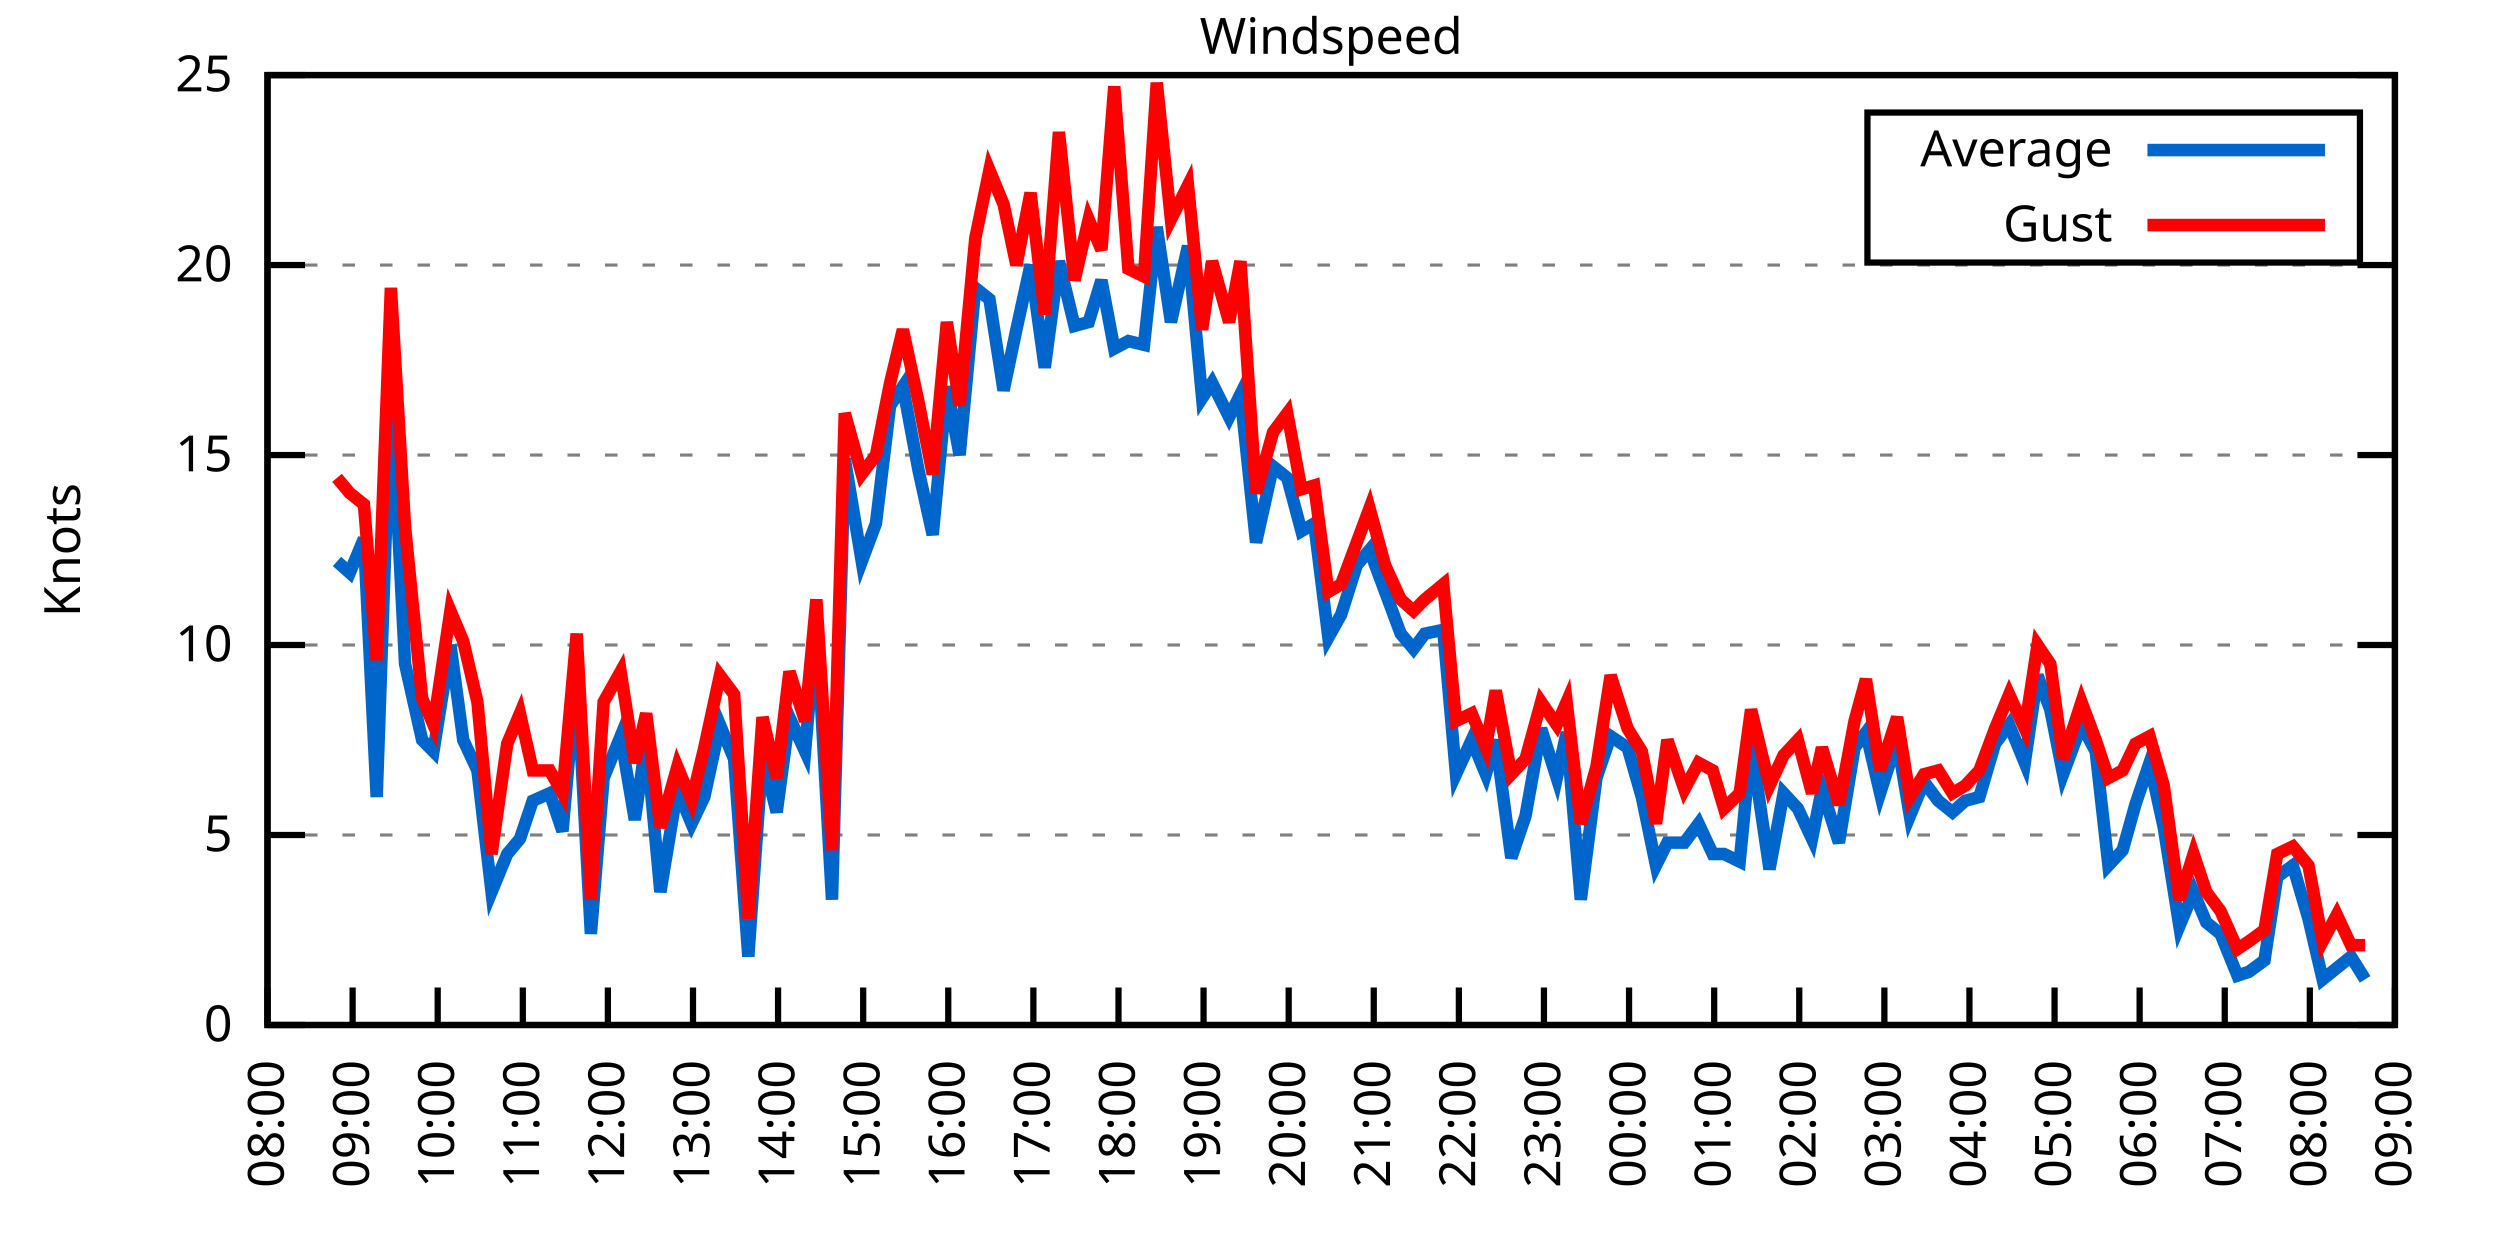
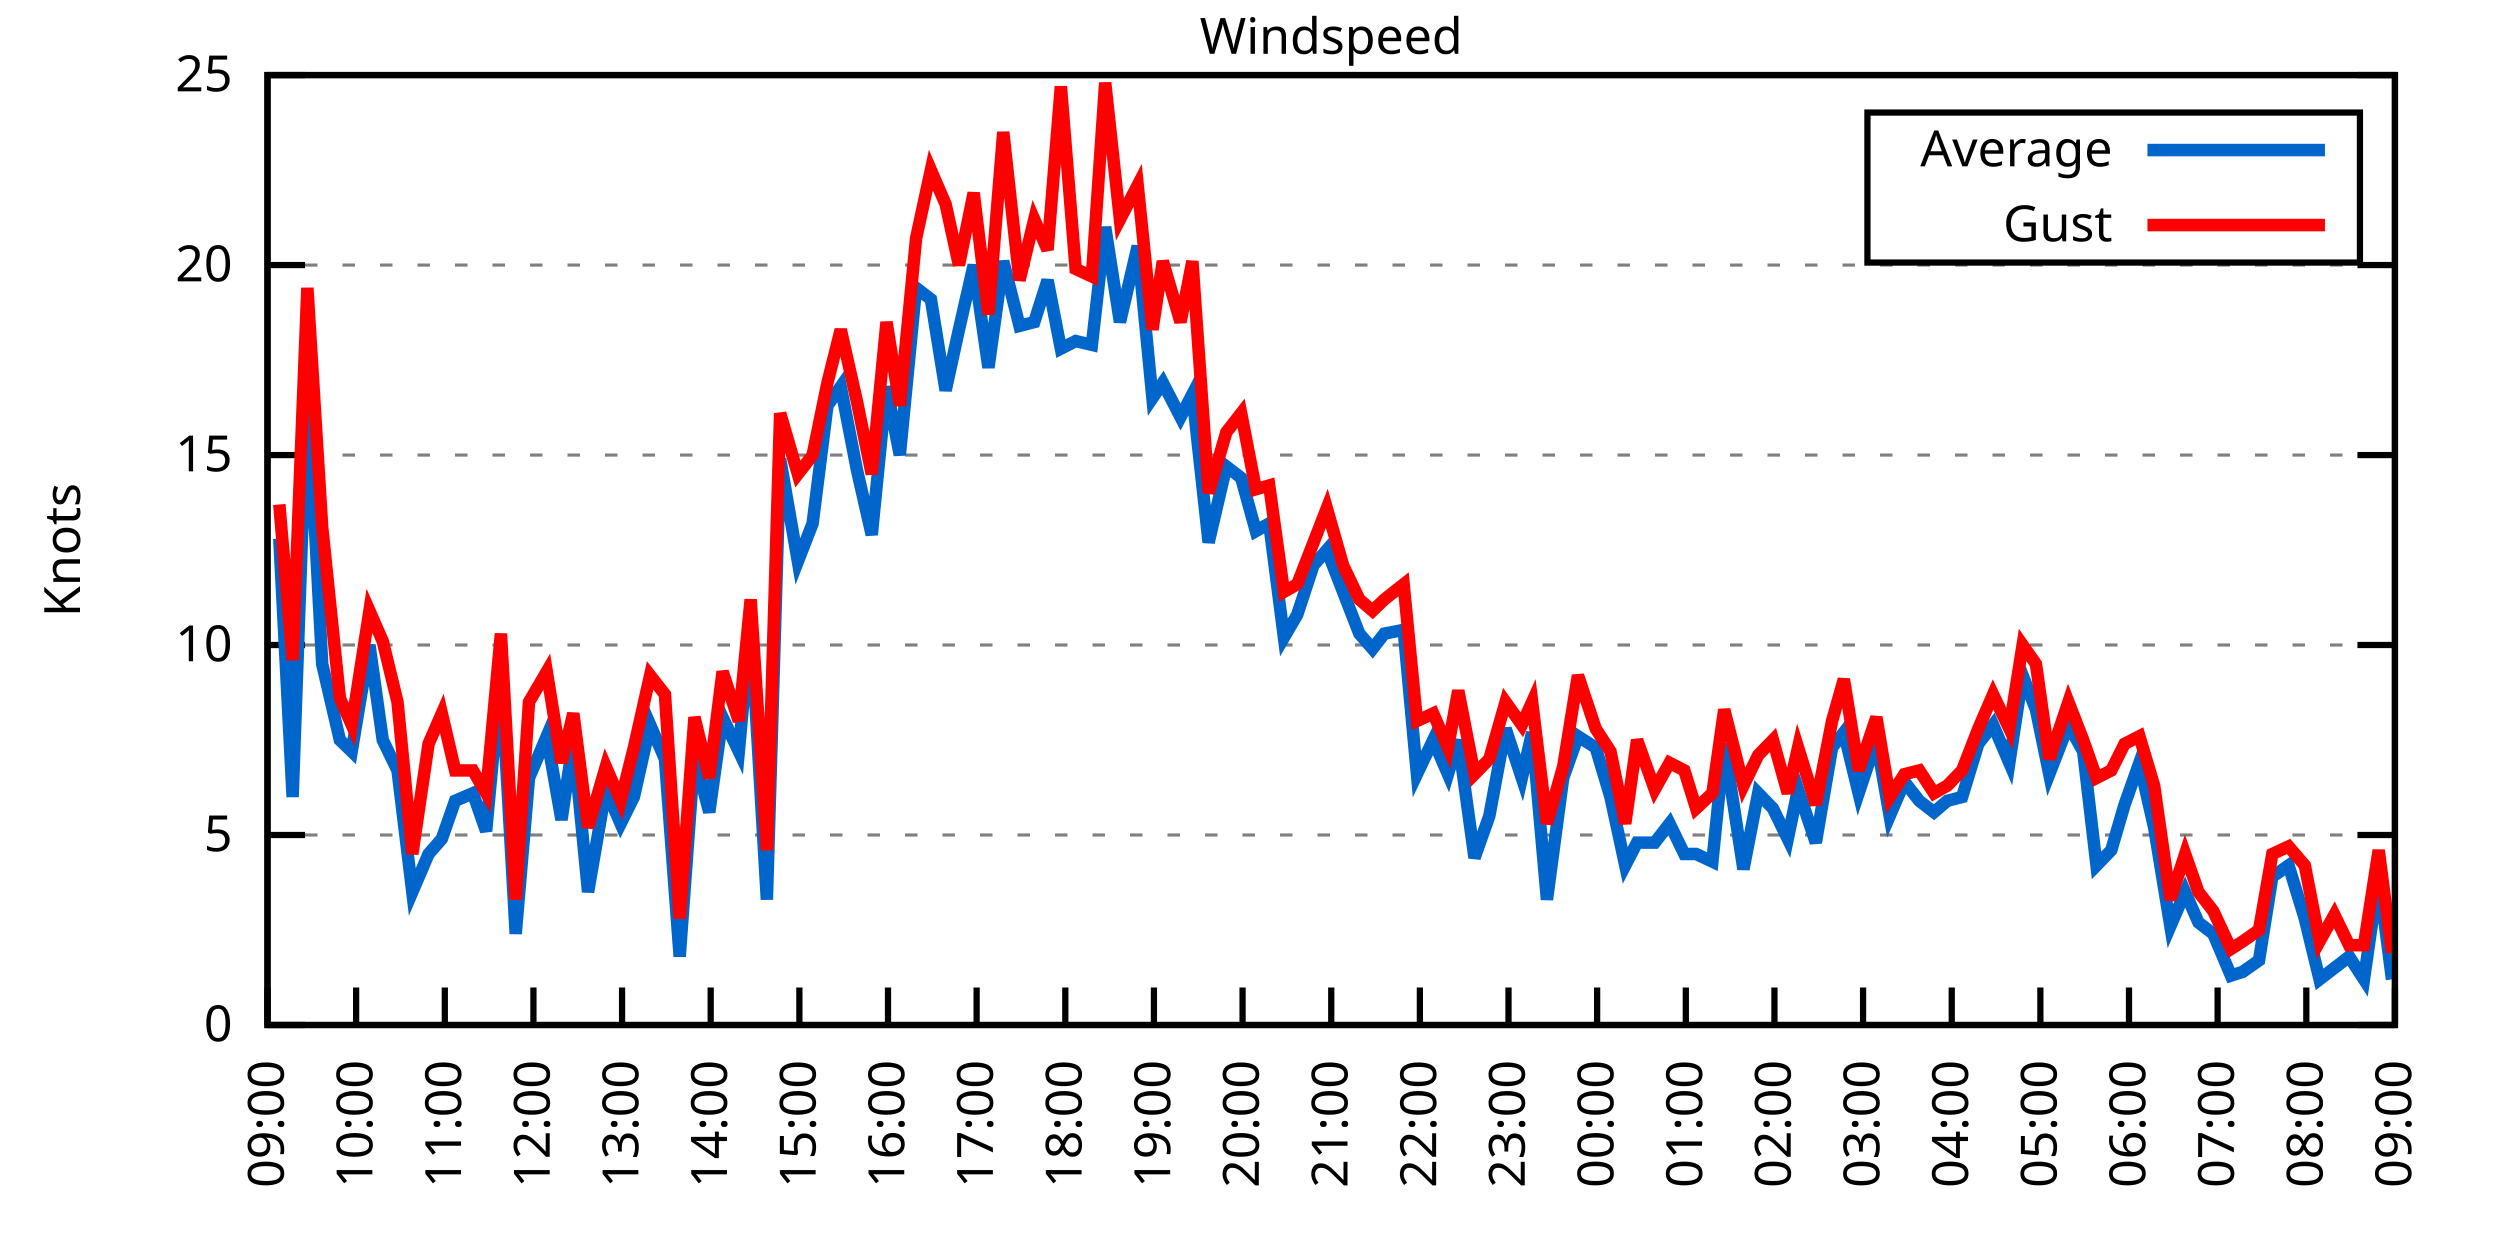
<svg xmlns="http://www.w3.org/2000/svg" xmlns:xlink="http://www.w3.org/1999/xlink" width="400" height="200" viewBox="0 0 400 200">
  <g id="gnuplot_canvas">
    <rect x="0" y="0" width="400" height="200" fill="none" />
    <defs>
      <circle id="gpDot" r="0.5" stroke-width="0.5" stroke="currentColor" />
      <path id="gpPt0" stroke-width="0.333" stroke="currentColor" d="M-1,0 h2 M0,-1 v2" />
      <path id="gpPt1" stroke-width="0.333" stroke="currentColor" d="M-1,-1 L1,1 M1,-1 L-1,1" />
      <path id="gpPt2" stroke-width="0.333" stroke="currentColor" d="M-1,0 L1,0 M0,-1 L0,1 M-1,-1 L1,1 M-1,1 L1,-1" />
      <rect id="gpPt3" stroke-width="0.333" stroke="currentColor" x="-1" y="-1" width="2" height="2" />
      <rect id="gpPt4" stroke-width="0.333" stroke="currentColor" fill="currentColor" x="-1" y="-1" width="2" height="2" />
      <circle id="gpPt5" stroke-width="0.333" stroke="currentColor" cx="0" cy="0" r="1" />
      <use xlink:href="#gpPt5" id="gpPt6" fill="currentColor" stroke="none" />
      <path id="gpPt7" stroke-width="0.333" stroke="currentColor" d="M0,-1.33 L-1.33,0.67 L1.33,0.67 z" />
      <use xlink:href="#gpPt7" id="gpPt8" fill="currentColor" stroke="none" />
      <use xlink:href="#gpPt7" id="gpPt9" stroke="currentColor" transform="rotate(180)" />
      <use xlink:href="#gpPt9" id="gpPt10" fill="currentColor" stroke="none" />
      <use xlink:href="#gpPt3" id="gpPt11" stroke="currentColor" transform="rotate(45)" />
      <use xlink:href="#gpPt11" id="gpPt12" fill="currentColor" stroke="none" />
      <path id="gpPt13" stroke-width="0.333" stroke="currentColor" d="M0,1.330 L1.265,0.411 L0.782,-1.067 L-0.782,-1.076 L-1.265,0.411 z" />
      <use xlink:href="#gpPt13" id="gpPt14" fill="currentColor" stroke="none" />
      <filter id="textbox" filterUnits="objectBoundingBox" x="0" y="0" height="1" width="1">
        <feFlood flood-color="white" flood-opacity="1" result="bgnd" />
        <feComposite in="SourceGraphic" in2="bgnd" operator="atop" />
      </filter>
      <filter id="greybox" filterUnits="objectBoundingBox" x="0" y="0" height="1" width="1">
        <feFlood flood-color="lightgrey" flood-opacity="1" result="grey" />
        <feComposite in="SourceGraphic" in2="grey" operator="atop" />
      </filter>
    </defs>
    <g fill="none" color="white" stroke="currentColor" stroke-width="1.00" stroke-linecap="butt" stroke-linejoin="miter">
</g>
    <g fill="none" color="black" stroke="currentColor" stroke-width="1.00" stroke-linecap="butt" stroke-linejoin="miter">
      <g stroke="none" shape-rendering="crispEdges">
        <polygon fill="rgb(255, 255, 255)" points="42.80,164.00 383.18,164.00 383.18,12.02 42.80,12.02 " />
      </g>
    </g>
    <g fill="none" color="black" stroke="currentColor" stroke-width="1.00" stroke-linecap="butt" stroke-linejoin="miter">
</g>
    <g fill="none" color="black" stroke="black" stroke-width="0.50" stroke-linecap="butt" stroke-linejoin="miter">
</g>
    <g fill="none" color="gray" stroke="currentColor" stroke-width="0.50" stroke-linecap="butt" stroke-linejoin="miter">
      <path stroke="gray" stroke-dasharray="2,4" class="gridline" d="M42.80,164.00 L383.19,164.00  " />
    </g>
    <g fill="none" color="gray" stroke="gray" stroke-width="1.00" stroke-linecap="butt" stroke-linejoin="miter">
</g>
    <g fill="none" color="black" stroke="currentColor" stroke-width="1.00" stroke-linecap="butt" stroke-linejoin="miter">
      <path stroke="black" d="M42.80,164.00 L48.80,164.00 M383.19,164.00 L377.19,164.00  " />
      <g transform="translate(37.20,166.60)" stroke="none" fill="black" font-family="Sans" font-size="8.00" text-anchor="end">
        <text>
          <tspan font-family="Sans"> 0</tspan>
        </text>
      </g>
    </g>
    <g fill="none" color="black" stroke="currentColor" stroke-width="1.00" stroke-linecap="butt" stroke-linejoin="miter">
</g>
    <g fill="none" color="black" stroke="black" stroke-width="0.50" stroke-linecap="butt" stroke-linejoin="miter">
</g>
    <g fill="none" color="gray" stroke="currentColor" stroke-width="0.50" stroke-linecap="butt" stroke-linejoin="miter">
      <path stroke="gray" stroke-dasharray="2,4" class="gridline" d="M42.80,133.60 L383.19,133.60  " />
    </g>
    <g fill="none" color="gray" stroke="gray" stroke-width="1.00" stroke-linecap="butt" stroke-linejoin="miter">
</g>
    <g fill="none" color="black" stroke="currentColor" stroke-width="1.00" stroke-linecap="butt" stroke-linejoin="miter">
      <path stroke="black" d="M42.80,133.60 L48.80,133.60 M383.19,133.60 L377.19,133.60  " />
      <g transform="translate(37.20,136.20)" stroke="none" fill="black" font-family="Sans" font-size="8.00" text-anchor="end">
        <text>
          <tspan font-family="Sans"> 5</tspan>
        </text>
      </g>
    </g>
    <g fill="none" color="black" stroke="currentColor" stroke-width="1.00" stroke-linecap="butt" stroke-linejoin="miter">
</g>
    <g fill="none" color="black" stroke="black" stroke-width="0.50" stroke-linecap="butt" stroke-linejoin="miter">
</g>
    <g fill="none" color="gray" stroke="currentColor" stroke-width="0.50" stroke-linecap="butt" stroke-linejoin="miter">
      <path stroke="gray" stroke-dasharray="2,4" class="gridline" d="M42.80,103.20 L383.19,103.20  " />
    </g>
    <g fill="none" color="gray" stroke="gray" stroke-width="1.00" stroke-linecap="butt" stroke-linejoin="miter">
</g>
    <g fill="none" color="black" stroke="currentColor" stroke-width="1.00" stroke-linecap="butt" stroke-linejoin="miter">
      <path stroke="black" d="M42.80,103.20 L48.80,103.20 M383.19,103.20 L377.19,103.20  " />
      <g transform="translate(37.20,105.80)" stroke="none" fill="black" font-family="Sans" font-size="8.00" text-anchor="end">
        <text>
          <tspan font-family="Sans"> 10</tspan>
        </text>
      </g>
    </g>
    <g fill="none" color="black" stroke="currentColor" stroke-width="1.00" stroke-linecap="butt" stroke-linejoin="miter">
</g>
    <g fill="none" color="black" stroke="black" stroke-width="0.50" stroke-linecap="butt" stroke-linejoin="miter">
</g>
    <g fill="none" color="gray" stroke="currentColor" stroke-width="0.50" stroke-linecap="butt" stroke-linejoin="miter">
      <path stroke="gray" stroke-dasharray="2,4" class="gridline" d="M42.80,72.81 L383.19,72.81  " />
    </g>
    <g fill="none" color="gray" stroke="gray" stroke-width="1.00" stroke-linecap="butt" stroke-linejoin="miter">
</g>
    <g fill="none" color="black" stroke="currentColor" stroke-width="1.00" stroke-linecap="butt" stroke-linejoin="miter">
      <path stroke="black" d="M42.80,72.81 L48.80,72.81 M383.19,72.81 L377.19,72.81  " />
      <g transform="translate(37.20,75.41)" stroke="none" fill="black" font-family="Sans" font-size="8.00" text-anchor="end">
        <text>
          <tspan font-family="Sans"> 15</tspan>
        </text>
      </g>
    </g>
    <g fill="none" color="black" stroke="currentColor" stroke-width="1.00" stroke-linecap="butt" stroke-linejoin="miter">
</g>
    <g fill="none" color="black" stroke="black" stroke-width="0.50" stroke-linecap="butt" stroke-linejoin="miter">
</g>
    <g fill="none" color="gray" stroke="currentColor" stroke-width="0.50" stroke-linecap="butt" stroke-linejoin="miter">
      <path stroke="gray" stroke-dasharray="2,4" class="gridline" d="M42.80,42.41 L383.19,42.41  " />
    </g>
    <g fill="none" color="gray" stroke="gray" stroke-width="1.00" stroke-linecap="butt" stroke-linejoin="miter">
</g>
    <g fill="none" color="black" stroke="currentColor" stroke-width="1.00" stroke-linecap="butt" stroke-linejoin="miter">
      <path stroke="black" d="M42.80,42.41 L48.80,42.41 M383.19,42.41 L377.19,42.41  " />
      <g transform="translate(37.20,45.01)" stroke="none" fill="black" font-family="Sans" font-size="8.00" text-anchor="end">
        <text>
          <tspan font-family="Sans"> 20</tspan>
        </text>
      </g>
    </g>
    <g fill="none" color="black" stroke="currentColor" stroke-width="1.00" stroke-linecap="butt" stroke-linejoin="miter">
</g>
    <g fill="none" color="black" stroke="black" stroke-width="0.50" stroke-linecap="butt" stroke-linejoin="miter">
</g>
    <g fill="none" color="gray" stroke="currentColor" stroke-width="0.50" stroke-linecap="butt" stroke-linejoin="miter">
      <path stroke="gray" stroke-dasharray="2,4" class="gridline" d="M42.80,12.01 L383.19,12.01  " />
    </g>
    <g fill="none" color="gray" stroke="gray" stroke-width="1.00" stroke-linecap="butt" stroke-linejoin="miter">
</g>
    <g fill="none" color="black" stroke="currentColor" stroke-width="1.00" stroke-linecap="butt" stroke-linejoin="miter">
      <path stroke="black" d="M42.80,12.01 L48.80,12.01 M383.19,12.01 L377.19,12.01  " />
      <g transform="translate(37.20,14.61)" stroke="none" fill="black" font-family="Sans" font-size="8.00" text-anchor="end">
        <text>
          <tspan font-family="Sans"> 25</tspan>
        </text>
      </g>
    </g>
    <g fill="none" color="black" stroke="currentColor" stroke-width="1.00" stroke-linecap="butt" stroke-linejoin="miter">
      <path stroke="black" d="M42.80,164.00 L42.80,158.00  " />
      <g transform="translate(45.40,169.60) rotate(270.00)" stroke="none" fill="black" font-family="Sans" font-size="8.00" text-anchor="end">
        <text>
-           <tspan font-family="Sans">08:00</tspan>
-         </text>
-       </g>
-     </g>
-     <g fill="none" color="black" stroke="currentColor" stroke-width="1.00" stroke-linecap="butt" stroke-linejoin="miter">
-       <path stroke="black" d="M56.42,164.00 L56.42,158.00  " />
-       <g transform="translate(59.02,169.60) rotate(270.00)" stroke="none" fill="black" font-family="Sans" font-size="8.00" text-anchor="end">
-         <text>
          <tspan font-family="Sans">09:00</tspan>
        </text>
      </g>
    </g>
    <g fill="none" color="black" stroke="currentColor" stroke-width="1.00" stroke-linecap="butt" stroke-linejoin="miter">
-       <path stroke="black" d="M70.03,164.00 L70.03,158.00  " />
-       <g transform="translate(72.63,169.60) rotate(270.00)" stroke="none" fill="black" font-family="Sans" font-size="8.00" text-anchor="end">
+       <path stroke="black" d="M56.98,164.00 L56.98,158.00  " />
+       <g transform="translate(59.58,169.60) rotate(270.00)" stroke="none" fill="black" font-family="Sans" font-size="8.00" text-anchor="end">
        <text>
          <tspan font-family="Sans">10:00</tspan>
        </text>
      </g>
    </g>
    <g fill="none" color="black" stroke="currentColor" stroke-width="1.00" stroke-linecap="butt" stroke-linejoin="miter">
-       <path stroke="black" d="M83.65,164.00 L83.65,158.00  " />
-       <g transform="translate(86.25,169.60) rotate(270.00)" stroke="none" fill="black" font-family="Sans" font-size="8.00" text-anchor="end">
+       <path stroke="black" d="M71.17,164.00 L71.17,158.00  " />
+       <g transform="translate(73.77,169.60) rotate(270.00)" stroke="none" fill="black" font-family="Sans" font-size="8.00" text-anchor="end">
        <text>
          <tspan font-family="Sans">11:00</tspan>
        </text>
      </g>
    </g>
    <g fill="none" color="black" stroke="currentColor" stroke-width="1.00" stroke-linecap="butt" stroke-linejoin="miter">
-       <path stroke="black" d="M97.26,164.00 L97.26,158.00  " />
-       <g transform="translate(99.86,169.60) rotate(270.00)" stroke="none" fill="black" font-family="Sans" font-size="8.00" text-anchor="end">
+       <path stroke="black" d="M85.35,164.00 L85.35,158.00  " />
+       <g transform="translate(87.95,169.60) rotate(270.00)" stroke="none" fill="black" font-family="Sans" font-size="8.00" text-anchor="end">
        <text>
          <tspan font-family="Sans">12:00</tspan>
        </text>
      </g>
    </g>
    <g fill="none" color="black" stroke="currentColor" stroke-width="1.00" stroke-linecap="butt" stroke-linejoin="miter">
-       <path stroke="black" d="M110.88,164.00 L110.88,158.00  " />
-       <g transform="translate(113.48,169.60) rotate(270.00)" stroke="none" fill="black" font-family="Sans" font-size="8.00" text-anchor="end">
+       <path stroke="black" d="M99.53,164.00 L99.53,158.00  " />
+       <g transform="translate(102.13,169.60) rotate(270.00)" stroke="none" fill="black" font-family="Sans" font-size="8.00" text-anchor="end">
        <text>
          <tspan font-family="Sans">13:00</tspan>
        </text>
      </g>
    </g>
    <g fill="none" color="black" stroke="currentColor" stroke-width="1.00" stroke-linecap="butt" stroke-linejoin="miter">
-       <path stroke="black" d="M124.49,164.00 L124.49,158.00  " />
-       <g transform="translate(127.09,169.60) rotate(270.00)" stroke="none" fill="black" font-family="Sans" font-size="8.00" text-anchor="end">
+       <path stroke="black" d="M113.71,164.00 L113.71,158.00  " />
+       <g transform="translate(116.31,169.60) rotate(270.00)" stroke="none" fill="black" font-family="Sans" font-size="8.00" text-anchor="end">
        <text>
          <tspan font-family="Sans">14:00</tspan>
        </text>
      </g>
    </g>
    <g fill="none" color="black" stroke="currentColor" stroke-width="1.00" stroke-linecap="butt" stroke-linejoin="miter">
-       <path stroke="black" d="M138.11,164.00 L138.11,158.00  " />
-       <g transform="translate(140.71,169.60) rotate(270.00)" stroke="none" fill="black" font-family="Sans" font-size="8.00" text-anchor="end">
+       <path stroke="black" d="M127.90,164.00 L127.90,158.00  " />
+       <g transform="translate(130.50,169.60) rotate(270.00)" stroke="none" fill="black" font-family="Sans" font-size="8.00" text-anchor="end">
        <text>
          <tspan font-family="Sans">15:00</tspan>
        </text>
      </g>
    </g>
    <g fill="none" color="black" stroke="currentColor" stroke-width="1.00" stroke-linecap="butt" stroke-linejoin="miter">
-       <path stroke="black" d="M151.72,164.00 L151.72,158.00  " />
-       <g transform="translate(154.32,169.60) rotate(270.00)" stroke="none" fill="black" font-family="Sans" font-size="8.00" text-anchor="end">
+       <path stroke="black" d="M142.08,164.00 L142.08,158.00  " />
+       <g transform="translate(144.68,169.60) rotate(270.00)" stroke="none" fill="black" font-family="Sans" font-size="8.00" text-anchor="end">
        <text>
          <tspan font-family="Sans">16:00</tspan>
        </text>
      </g>
    </g>
    <g fill="none" color="black" stroke="currentColor" stroke-width="1.00" stroke-linecap="butt" stroke-linejoin="miter">
-       <path stroke="black" d="M165.34,164.00 L165.34,158.00  " />
-       <g transform="translate(167.94,169.60) rotate(270.00)" stroke="none" fill="black" font-family="Sans" font-size="8.00" text-anchor="end">
+       <path stroke="black" d="M156.26,164.00 L156.26,158.00  " />
+       <g transform="translate(158.86,169.60) rotate(270.00)" stroke="none" fill="black" font-family="Sans" font-size="8.00" text-anchor="end">
        <text>
          <tspan font-family="Sans">17:00</tspan>
        </text>
      </g>
    </g>
    <g fill="none" color="black" stroke="currentColor" stroke-width="1.00" stroke-linecap="butt" stroke-linejoin="miter">
-       <path stroke="black" d="M178.96,164.00 L178.96,158.00  " />
-       <g transform="translate(181.56,169.60) rotate(270.00)" stroke="none" fill="black" font-family="Sans" font-size="8.00" text-anchor="end">
+       <path stroke="black" d="M170.45,164.00 L170.45,158.00  " />
+       <g transform="translate(173.05,169.60) rotate(270.00)" stroke="none" fill="black" font-family="Sans" font-size="8.00" text-anchor="end">
        <text>
          <tspan font-family="Sans">18:00</tspan>
        </text>
      </g>
    </g>
    <g fill="none" color="black" stroke="currentColor" stroke-width="1.00" stroke-linecap="butt" stroke-linejoin="miter">
-       <path stroke="black" d="M192.57,164.00 L192.57,158.00  " />
-       <g transform="translate(195.17,169.60) rotate(270.00)" stroke="none" fill="black" font-family="Sans" font-size="8.00" text-anchor="end">
+       <path stroke="black" d="M184.63,164.00 L184.63,158.00  " />
+       <g transform="translate(187.23,169.60) rotate(270.00)" stroke="none" fill="black" font-family="Sans" font-size="8.00" text-anchor="end">
        <text>
          <tspan font-family="Sans">19:00</tspan>
        </text>
      </g>
    </g>
    <g fill="none" color="black" stroke="currentColor" stroke-width="1.00" stroke-linecap="butt" stroke-linejoin="miter">
-       <path stroke="black" d="M206.19,164.00 L206.19,158.00  " />
-       <g transform="translate(208.79,169.60) rotate(270.00)" stroke="none" fill="black" font-family="Sans" font-size="8.00" text-anchor="end">
+       <path stroke="black" d="M198.81,164.00 L198.81,158.00  " />
+       <g transform="translate(201.41,169.60) rotate(270.00)" stroke="none" fill="black" font-family="Sans" font-size="8.00" text-anchor="end">
        <text>
          <tspan font-family="Sans">20:00</tspan>
        </text>
      </g>
    </g>
    <g fill="none" color="black" stroke="currentColor" stroke-width="1.00" stroke-linecap="butt" stroke-linejoin="miter">
-       <path stroke="black" d="M219.80,164.00 L219.80,158.00  " />
-       <g transform="translate(222.40,169.60) rotate(270.00)" stroke="none" fill="black" font-family="Sans" font-size="8.00" text-anchor="end">
+       <path stroke="black" d="M213.00,164.00 L213.00,158.00  " />
+       <g transform="translate(215.60,169.60) rotate(270.00)" stroke="none" fill="black" font-family="Sans" font-size="8.00" text-anchor="end">
        <text>
          <tspan font-family="Sans">21:00</tspan>
        </text>
      </g>
    </g>
    <g fill="none" color="black" stroke="currentColor" stroke-width="1.00" stroke-linecap="butt" stroke-linejoin="miter">
-       <path stroke="black" d="M233.42,164.00 L233.42,158.00  " />
-       <g transform="translate(236.02,169.60) rotate(270.00)" stroke="none" fill="black" font-family="Sans" font-size="8.00" text-anchor="end">
+       <path stroke="black" d="M227.18,164.00 L227.18,158.00  " />
+       <g transform="translate(229.78,169.60) rotate(270.00)" stroke="none" fill="black" font-family="Sans" font-size="8.00" text-anchor="end">
        <text>
          <tspan font-family="Sans">22:00</tspan>
        </text>
      </g>
    </g>
    <g fill="none" color="black" stroke="currentColor" stroke-width="1.00" stroke-linecap="butt" stroke-linejoin="miter">
-       <path stroke="black" d="M247.03,164.00 L247.03,158.00  " />
-       <g transform="translate(249.63,169.60) rotate(270.00)" stroke="none" fill="black" font-family="Sans" font-size="8.00" text-anchor="end">
+       <path stroke="black" d="M241.36,164.00 L241.36,158.00  " />
+       <g transform="translate(243.96,169.60) rotate(270.00)" stroke="none" fill="black" font-family="Sans" font-size="8.00" text-anchor="end">
        <text>
          <tspan font-family="Sans">23:00</tspan>
        </text>
      </g>
    </g>
    <g fill="none" color="black" stroke="currentColor" stroke-width="1.00" stroke-linecap="butt" stroke-linejoin="miter">
-       <path stroke="black" d="M260.65,164.00 L260.65,158.00  " />
-       <g transform="translate(263.25,169.60) rotate(270.00)" stroke="none" fill="black" font-family="Sans" font-size="8.00" text-anchor="end">
+       <path stroke="black" d="M255.54,164.00 L255.54,158.00  " />
+       <g transform="translate(258.14,169.60) rotate(270.00)" stroke="none" fill="black" font-family="Sans" font-size="8.00" text-anchor="end">
        <text>
          <tspan font-family="Sans">00:00</tspan>
        </text>
      </g>
    </g>
    <g fill="none" color="black" stroke="currentColor" stroke-width="1.00" stroke-linecap="butt" stroke-linejoin="miter">
-       <path stroke="black" d="M274.27,164.00 L274.27,158.00  " />
-       <g transform="translate(276.87,169.60) rotate(270.00)" stroke="none" fill="black" font-family="Sans" font-size="8.00" text-anchor="end">
+       <path stroke="black" d="M269.73,164.00 L269.73,158.00  " />
+       <g transform="translate(272.33,169.60) rotate(270.00)" stroke="none" fill="black" font-family="Sans" font-size="8.00" text-anchor="end">
        <text>
          <tspan font-family="Sans">01:00</tspan>
        </text>
      </g>
    </g>
    <g fill="none" color="black" stroke="currentColor" stroke-width="1.00" stroke-linecap="butt" stroke-linejoin="miter">
-       <path stroke="black" d="M287.88,164.00 L287.88,158.00  " />
-       <g transform="translate(290.48,169.60) rotate(270.00)" stroke="none" fill="black" font-family="Sans" font-size="8.00" text-anchor="end">
+       <path stroke="black" d="M283.91,164.00 L283.91,158.00  " />
+       <g transform="translate(286.51,169.60) rotate(270.00)" stroke="none" fill="black" font-family="Sans" font-size="8.00" text-anchor="end">
        <text>
          <tspan font-family="Sans">02:00</tspan>
        </text>
      </g>
    </g>
    <g fill="none" color="black" stroke="currentColor" stroke-width="1.00" stroke-linecap="butt" stroke-linejoin="miter">
-       <path stroke="black" d="M301.50,164.00 L301.50,158.00  " />
-       <g transform="translate(304.10,169.60) rotate(270.00)" stroke="none" fill="black" font-family="Sans" font-size="8.00" text-anchor="end">
+       <path stroke="black" d="M298.09,164.00 L298.09,158.00  " />
+       <g transform="translate(300.69,169.60) rotate(270.00)" stroke="none" fill="black" font-family="Sans" font-size="8.00" text-anchor="end">
        <text>
          <tspan font-family="Sans">03:00</tspan>
        </text>
      </g>
    </g>
    <g fill="none" color="black" stroke="currentColor" stroke-width="1.00" stroke-linecap="butt" stroke-linejoin="miter">
-       <path stroke="black" d="M315.11,164.00 L315.11,158.00  " />
-       <g transform="translate(317.71,169.60) rotate(270.00)" stroke="none" fill="black" font-family="Sans" font-size="8.00" text-anchor="end">
+       <path stroke="black" d="M312.28,164.00 L312.28,158.00  " />
+       <g transform="translate(314.88,169.60) rotate(270.00)" stroke="none" fill="black" font-family="Sans" font-size="8.00" text-anchor="end">
        <text>
          <tspan font-family="Sans">04:00</tspan>
        </text>
      </g>
    </g>
    <g fill="none" color="black" stroke="currentColor" stroke-width="1.00" stroke-linecap="butt" stroke-linejoin="miter">
-       <path stroke="black" d="M328.73,164.00 L328.73,158.00  " />
-       <g transform="translate(331.33,169.60) rotate(270.00)" stroke="none" fill="black" font-family="Sans" font-size="8.00" text-anchor="end">
+       <path stroke="black" d="M326.46,164.00 L326.46,158.00  " />
+       <g transform="translate(329.06,169.60) rotate(270.00)" stroke="none" fill="black" font-family="Sans" font-size="8.00" text-anchor="end">
        <text>
          <tspan font-family="Sans">05:00</tspan>
        </text>
      </g>
    </g>
    <g fill="none" color="black" stroke="currentColor" stroke-width="1.00" stroke-linecap="butt" stroke-linejoin="miter">
-       <path stroke="black" d="M342.34,164.00 L342.34,158.00  " />
-       <g transform="translate(344.94,169.60) rotate(270.00)" stroke="none" fill="black" font-family="Sans" font-size="8.00" text-anchor="end">
+       <path stroke="black" d="M340.64,164.00 L340.64,158.00  " />
+       <g transform="translate(343.24,169.60) rotate(270.00)" stroke="none" fill="black" font-family="Sans" font-size="8.00" text-anchor="end">
        <text>
          <tspan font-family="Sans">06:00</tspan>
        </text>
      </g>
    </g>
    <g fill="none" color="black" stroke="currentColor" stroke-width="1.00" stroke-linecap="butt" stroke-linejoin="miter">
-       <path stroke="black" d="M355.96,164.00 L355.96,158.00  " />
-       <g transform="translate(358.56,169.60) rotate(270.00)" stroke="none" fill="black" font-family="Sans" font-size="8.00" text-anchor="end">
+       <path stroke="black" d="M354.82,164.00 L354.82,158.00  " />
+       <g transform="translate(357.42,169.60) rotate(270.00)" stroke="none" fill="black" font-family="Sans" font-size="8.00" text-anchor="end">
        <text>
          <tspan font-family="Sans">07:00</tspan>
        </text>
      </g>
    </g>
    <g fill="none" color="black" stroke="currentColor" stroke-width="1.00" stroke-linecap="butt" stroke-linejoin="miter">
-       <path stroke="black" d="M369.57,164.00 L369.57,158.00  " />
-       <g transform="translate(372.17,169.60) rotate(270.00)" stroke="none" fill="black" font-family="Sans" font-size="8.00" text-anchor="end">
+       <path stroke="black" d="M369.01,164.00 L369.01,158.00  " />
+       <g transform="translate(371.61,169.60) rotate(270.00)" stroke="none" fill="black" font-family="Sans" font-size="8.00" text-anchor="end">
        <text>
          <tspan font-family="Sans">08:00</tspan>
        </text>
      </g>
    </g>
    <g fill="none" color="black" stroke="currentColor" stroke-width="1.00" stroke-linecap="butt" stroke-linejoin="miter">
      <path stroke="black" d="M383.19,164.00 L383.19,158.00  " />
      <g transform="translate(385.79,169.60) rotate(270.00)" stroke="none" fill="black" font-family="Sans" font-size="8.00" text-anchor="end">
        <text>
          <tspan font-family="Sans">09:00</tspan>
        </text>
      </g>
    </g>
    <g fill="none" color="black" stroke="currentColor" stroke-width="1.00" stroke-linecap="butt" stroke-linejoin="miter">
</g>
    <g fill="none" color="black" stroke="currentColor" stroke-width="1.00" stroke-linecap="butt" stroke-linejoin="miter">
      <path stroke="black" d="M42.80,12.01 L42.80,164.00 L383.19,164.00 L383.19,12.01 L42.80,12.01 Z  " />
    </g>
    <g fill="none" color="black" stroke="currentColor" stroke-width="1.00" stroke-linecap="butt" stroke-linejoin="miter">
</g>
    <g fill="none" color="black" stroke="currentColor" stroke-width="1.00" stroke-linecap="butt" stroke-linejoin="miter">
      <path stroke="black" d="M298.79,42.01 L298.79,18.01 L377.59,18.01 L377.59,42.01 L298.79,42.01 Z  " />
    </g>
    <g id="Windspeed_plot_1">
      <g fill="none" color="white" stroke="black" stroke-width="2.00" stroke-linecap="butt" stroke-linejoin="miter">
</g>
      <g fill="none" color="black" stroke="currentColor" stroke-width="2.00" stroke-linecap="butt" stroke-linejoin="miter">
        <g transform="translate(337.99,26.61)" stroke="none" fill="black" font-family="Sans" font-size="8.00" text-anchor="end">
          <text>
            <tspan font-family="Sans">Average</tspan>
          </text>
        </g>
      </g>
      <g fill="none" color="black" stroke="currentColor" stroke-width="2.00" stroke-linecap="butt" stroke-linejoin="miter">
-         <path stroke="rgb(  0, 102, 204)" d="M343.59,24.01 L371.99,24.01 M53.92,89.83 L55.96,91.65 L58.23,86.18 L60.27,127.52 L62.54,61.86 L64.81,106.24   L67.54,118.40 L69.35,120.23 L72.07,103.20 L74.12,118.40 L76.39,123.27 L78.65,142.72 L81.15,136.64 L83.19,134.21   L85.24,128.13 L87.96,126.91 L90.00,132.99 L92.27,107.46 L94.54,149.41 L96.58,124.48 L99.30,117.80 L101.57,131.17   L103.39,118.40 L105.66,142.72 L108.38,126.31 L110.65,131.78 L112.69,127.52 L115.19,115.97 L117.46,121.44 L119.73,153.06   L122.00,120.83 L124.27,129.95 L126.31,114.76 L128.81,120.23 L130.62,99.56 L133.12,143.94 L135.16,73.41 L137.88,89.83   L140.15,83.75 L142.42,64.90 L144.46,61.86 L146.96,75.24 L149.23,85.57 L151.50,61.86 L153.54,72.81 L156.04,46.06   L158.31,47.88 L160.57,62.47 L162.62,52.74 L164.89,42.41 L167.16,58.82 L169.43,41.80 L171.92,52.14 L174.19,51.53   L176.23,44.84 L178.28,55.78 L180.54,54.57 L183.04,55.18 L185.08,36.33 L187.35,51.53 L190.08,39.37 L192.34,63.69   L193.93,61.25 L196.66,66.73 L198.47,63.08 L200.97,86.79 L203.69,74.63 L205.96,76.45 L208.23,84.97 L210.27,83.75   L212.54,101.99 L214.58,98.34 L217.08,90.44 L219.12,88.00 L221.62,94.69 L224.11,101.38 L226.16,103.81 L227.97,101.38   L230.92,100.77 L232.96,123.87 L235.46,118.40 L237.73,123.87 L239.32,118.40 L241.81,137.25 L244.08,130.56 L246.58,116.58   L249.08,124.48 L250.66,117.19 L252.93,143.94 L255.43,124.48 L257.70,117.80 L260.42,119.62 L262.69,127.52 L264.96,138.47   L266.78,134.82 L269.50,134.82 L271.77,131.78 L274.04,136.64 L275.85,136.64 L278.35,137.86 L280.17,119.01 L283.12,139.07   L285.38,126.91 L287.65,129.35 L289.92,134.21 L291.51,126.31 L294.23,134.82 L296.73,119.62 L298.55,117.19 L300.82,126.91   L303.54,118.40 L305.58,130.56 L307.85,125.09 L310.12,128.13 L312.39,129.95 L314.43,128.13 L316.70,127.52 L319.20,119.01   L321.47,115.97 L323.96,122.05 L326.00,108.07 L328.05,113.54 L330.09,123.87 L333.04,115.97 L335.31,120.23 L337.35,138.47   L339.62,136.03 L341.66,128.74 L343.93,122.05 L346.20,132.39 L348.70,148.19 L350.97,142.72 L353.01,147.59 L355.28,149.41   L358.00,156.10 L359.82,155.49 L362.31,153.66 L364.36,140.29 L366.85,138.47 L369.35,146.98 L371.62,156.70 L373.89,154.88   L376.16,153.06 L378.42,156.70  " />
+         <path stroke="rgb(  0, 102, 204)" d="M343.59,24.01 L371.99,24.01 M44.69,86.18 L46.82,127.52 L49.18,61.86 L51.55,106.24 L54.38,118.40 L56.27,120.23   L59.11,103.20 L61.24,118.40 L63.60,123.27 L65.97,142.72 L68.57,136.64 L70.69,134.21 L72.82,128.13 L75.66,126.91   L77.78,132.99 L80.15,107.46 L82.51,149.41 L84.64,124.48 L87.48,117.80 L89.84,131.17 L91.73,118.40 L94.09,142.72   L96.93,126.31 L99.30,131.78 L101.42,127.52 L104.02,115.97 L106.39,121.44 L108.75,153.06 L111.11,120.83 L113.48,129.95   L115.61,114.76 L118.21,120.23 L120.10,99.56 L122.70,143.94 L124.82,73.41 L127.66,89.83 L130.02,83.75 L132.39,64.90   L134.52,61.86 L137.12,75.24 L139.48,85.57 L141.84,61.86 L143.97,72.81 L146.57,46.06 L148.94,47.88 L151.30,62.47   L153.43,52.74 L155.79,42.41 L158.15,58.82 L160.52,41.80 L163.12,52.14 L165.48,51.53 L167.61,44.84 L169.74,55.78   L172.10,54.57 L174.70,55.18 L176.83,36.33 L179.19,51.53 L182.03,39.37 L184.39,63.69 L186.05,61.25 L188.88,66.73   L190.78,63.08 L193.38,86.79 L196.21,74.63 L198.58,76.45 L200.94,84.97 L203.07,83.75 L205.43,101.99 L207.56,98.34   L210.16,90.44 L212.29,88.00 L214.89,94.69 L217.49,101.38 L219.61,103.81 L221.50,101.38 L224.58,100.77 L226.71,123.87   L229.31,118.40 L231.67,123.87 L233.32,118.40 L235.92,137.25 L238.29,130.56 L240.89,116.58 L243.49,124.48 L245.14,117.19   L247.51,143.94 L250.11,124.48 L252.47,117.80 L255.31,119.62 L257.67,127.52 L260.04,138.47 L261.93,134.82 L264.76,134.82   L267.13,131.78 L269.49,136.64 L271.38,136.64 L273.98,137.86 L275.87,119.01 L278.95,139.07 L281.31,126.91 L283.67,129.35   L286.04,134.21 L287.69,126.31 L290.53,134.82 L293.13,119.62 L295.02,117.19 L297.38,126.91 L300.22,118.40 L302.35,130.56   L304.71,125.09 L307.08,128.13 L309.44,129.95 L311.57,128.13 L313.93,127.52 L316.53,119.01 L318.89,115.97 L321.49,122.05   L323.62,108.07 L325.75,113.54 L327.88,123.87 L330.95,115.97 L333.31,120.23 L335.44,138.47 L337.80,136.03 L339.93,128.74   L342.30,122.05 L344.66,132.39 L347.26,148.19 L349.62,142.72 L351.75,147.59 L354.12,149.41 L356.95,156.10 L358.84,155.49   L361.44,153.66 L363.57,140.29 L366.17,138.47 L368.77,146.98 L371.13,156.70 L373.50,154.88 L375.86,153.06 L378.23,156.70   L380.59,140.29 L382.72,156.70  " />
      </g>
    </g>
    <g id="Windspeed_plot_2">
      <g fill="none" color="black" stroke="currentColor" stroke-width="2.00" stroke-linecap="butt" stroke-linejoin="miter">
        <g transform="translate(337.99,38.61)" stroke="none" fill="black" font-family="Sans" font-size="8.00" text-anchor="end">
          <text>
            <tspan font-family="Sans">Gust</tspan>
          </text>
        </g>
      </g>
      <g fill="none" color="black" stroke="currentColor" stroke-width="2.00" stroke-linecap="butt" stroke-linejoin="miter">
-         <path stroke="rgb(255,   0,   0)" d="M343.59,36.01 L371.99,36.01 M53.92,76.45 L55.96,78.89 L58.23,80.71 L60.27,105.64 L62.54,46.06 L64.81,84.36   L67.54,111.72 L69.35,115.97 L72.07,97.73 L74.12,102.60 L76.39,112.32 L78.65,136.64 L81.15,119.01 L83.19,114.15   L85.24,123.27 L87.96,123.27 L90.00,126.91 L92.27,101.38 L94.54,143.94 L96.58,112.32 L99.30,107.46 L101.57,122.05   L103.39,114.15 L105.66,132.39 L108.38,122.66 L110.65,128.13 L112.69,119.62 L115.19,108.07 L117.46,111.11 L119.73,146.98   L122.00,114.76 L124.27,124.48 L126.31,107.46 L128.81,115.36 L130.62,95.91 L133.12,136.03 L135.16,66.12 L137.88,75.85   L140.15,72.81 L142.42,61.25 L144.46,52.74 L146.96,64.29 L149.23,75.85 L151.50,51.53 L153.54,64.90 L156.04,38.15   L158.31,27.21 L160.57,32.68 L162.62,42.41 L164.89,30.86 L167.16,50.31 L169.43,21.13 L171.92,44.84 L174.19,35.11   L176.23,39.98 L178.28,13.83 L180.54,43.02 L183.04,44.23 L185.08,13.23 L187.35,35.11 L190.08,29.64 L192.34,52.74   L193.93,41.80 L196.66,51.53 L198.47,41.80 L200.97,78.89 L203.69,69.16 L205.96,66.12 L208.23,78.28 L210.27,77.67   L212.54,94.69 L214.58,93.48 L217.08,86.79 L219.12,81.32 L221.62,90.44 L224.11,95.91 L226.16,97.73 L227.97,95.91   L230.92,93.48 L232.96,115.36 L235.46,114.15 L237.73,119.62 L239.32,110.50 L241.81,123.87 L244.08,121.44 L246.58,112.32   L249.08,115.97 L250.66,112.32 L252.93,131.78 L255.43,122.66 L257.70,108.07 L260.42,116.58 L262.69,120.23 L264.96,131.78   L266.78,118.40 L269.50,126.31 L271.77,122.05 L274.04,123.27 L275.85,129.35 L278.35,126.91 L280.17,113.54 L283.12,125.70   L285.38,120.83 L287.65,118.40 L289.92,126.91 L291.51,119.62 L294.23,128.74 L296.73,115.36 L298.55,108.68 L300.82,123.27   L303.54,114.76 L305.58,127.52 L307.85,123.87 L310.12,123.27 L312.39,126.91 L314.43,125.70 L316.70,123.27 L319.20,116.58   L321.47,111.11 L323.96,116.58 L326.00,103.20 L328.05,106.24 L330.09,121.44 L333.04,112.32 L335.31,118.40 L337.35,124.48   L339.62,123.27 L341.66,119.01 L343.93,117.80 L346.20,125.70 L348.70,143.94 L350.97,136.64 L353.01,142.72 L355.28,145.76   L358.00,151.84 L359.82,150.62 L362.31,148.80 L364.36,136.64 L366.85,135.43 L369.35,138.47 L371.62,150.62 L373.89,146.37   L376.16,151.23 L378.42,151.23  " />
+         <path stroke="rgb(255,   0,   0)" d="M343.59,36.01 L371.99,36.01 M44.69,80.71 L46.82,105.64 L49.18,46.06 L51.55,84.36 L54.38,111.72 L56.27,115.97   L59.11,97.73 L61.24,102.60 L63.60,112.32 L65.97,136.64 L68.57,119.01 L70.69,114.15 L72.82,123.27 L75.66,123.27   L77.78,126.91 L80.15,101.38 L82.51,143.94 L84.64,112.32 L87.48,107.46 L89.84,122.05 L91.73,114.15 L94.09,132.39   L96.93,122.66 L99.30,128.13 L101.42,119.62 L104.02,108.07 L106.39,111.11 L108.75,146.98 L111.11,114.76 L113.48,124.48   L115.61,107.46 L118.21,115.36 L120.10,95.91 L122.70,136.03 L124.82,66.12 L127.66,75.85 L130.02,72.81 L132.39,61.25   L134.52,52.74 L137.12,64.29 L139.48,75.85 L141.84,51.53 L143.97,64.90 L146.57,38.15 L148.94,27.21 L151.30,32.68   L153.43,42.41 L155.79,30.86 L158.15,50.31 L160.52,21.13 L163.12,44.84 L165.48,35.11 L167.61,39.98 L169.74,13.83   L172.10,43.02 L174.70,44.23 L176.83,13.23 L179.19,35.11 L182.03,29.64 L184.39,52.74 L186.05,41.80 L188.88,51.53   L190.78,41.80 L193.38,78.89 L196.21,69.16 L198.58,66.12 L200.94,78.28 L203.07,77.67 L205.43,94.69 L207.56,93.48   L210.16,86.79 L212.29,81.32 L214.89,90.44 L217.49,95.91 L219.61,97.73 L221.50,95.91 L224.58,93.48 L226.71,115.36   L229.31,114.15 L231.67,119.62 L233.32,110.50 L235.92,123.87 L238.29,121.44 L240.89,112.32 L243.49,115.97 L245.14,112.32   L247.51,131.78 L250.11,122.66 L252.47,108.07 L255.31,116.58 L257.67,120.23 L260.04,131.78 L261.93,118.40 L264.76,126.31   L267.13,122.05 L269.49,123.27 L271.38,129.35 L273.98,126.91 L275.87,113.54 L278.95,125.70 L281.31,120.83 L283.67,118.40   L286.04,126.91 L287.69,119.62 L290.53,128.74 L293.13,115.36 L295.02,108.68 L297.38,123.27 L300.22,114.76 L302.35,127.52   L304.71,123.87 L307.08,123.27 L309.44,126.91 L311.57,125.70 L313.93,123.27 L316.53,116.58 L318.89,111.11 L321.49,116.58   L323.62,103.20 L325.75,106.24 L327.88,121.44 L330.95,112.32 L333.31,118.40 L335.44,124.48 L337.80,123.27 L339.93,119.01   L342.30,117.80 L344.66,125.70 L347.26,143.94 L349.62,136.64 L351.75,142.72 L354.12,145.76 L356.95,151.84 L358.84,150.62   L361.44,148.80 L363.57,136.64 L366.17,135.43 L368.77,138.47 L371.13,150.62 L373.50,146.37 L375.86,151.23 L378.23,151.23   L380.59,136.03 L382.72,152.45  " />
      </g>
    </g>
    <g fill="none" color="black" stroke="currentColor" stroke-width="2.00" stroke-linecap="butt" stroke-linejoin="miter">
</g>
    <g fill="none" color="black" stroke="black" stroke-width="1.00" stroke-linecap="butt" stroke-linejoin="miter">
</g>
    <g fill="none" color="black" stroke="currentColor" stroke-width="1.00" stroke-linecap="butt" stroke-linejoin="miter">
      <path stroke="black" d="M42.80,12.01 L42.80,164.00 L383.19,164.00 L383.19,12.01 L42.80,12.01 Z  " />
      <g transform="translate(12.80,88.01) rotate(270.00)" stroke="none" fill="black" font-family="Sans" font-size="8.00" text-anchor="middle">
        <text>
          <tspan font-family="Sans">Knots</tspan>
        </text>
      </g>
    </g>
    <g fill="none" color="black" stroke="currentColor" stroke-width="1.00" stroke-linecap="butt" stroke-linejoin="miter">
</g>
    <g fill="none" color="black" stroke="currentColor" stroke-width="1.00" stroke-linecap="butt" stroke-linejoin="miter">
      <g transform="translate(212.99,8.61)" stroke="none" fill="black" font-family="Sans" font-size="8.00" text-anchor="middle">
        <text>
          <tspan font-family="Sans">Windspeed</tspan>
        </text>
      </g>
    </g>
    <g fill="none" color="black" stroke="currentColor" stroke-width="1.00" stroke-linecap="butt" stroke-linejoin="miter">
</g>
  </g>
</svg>
